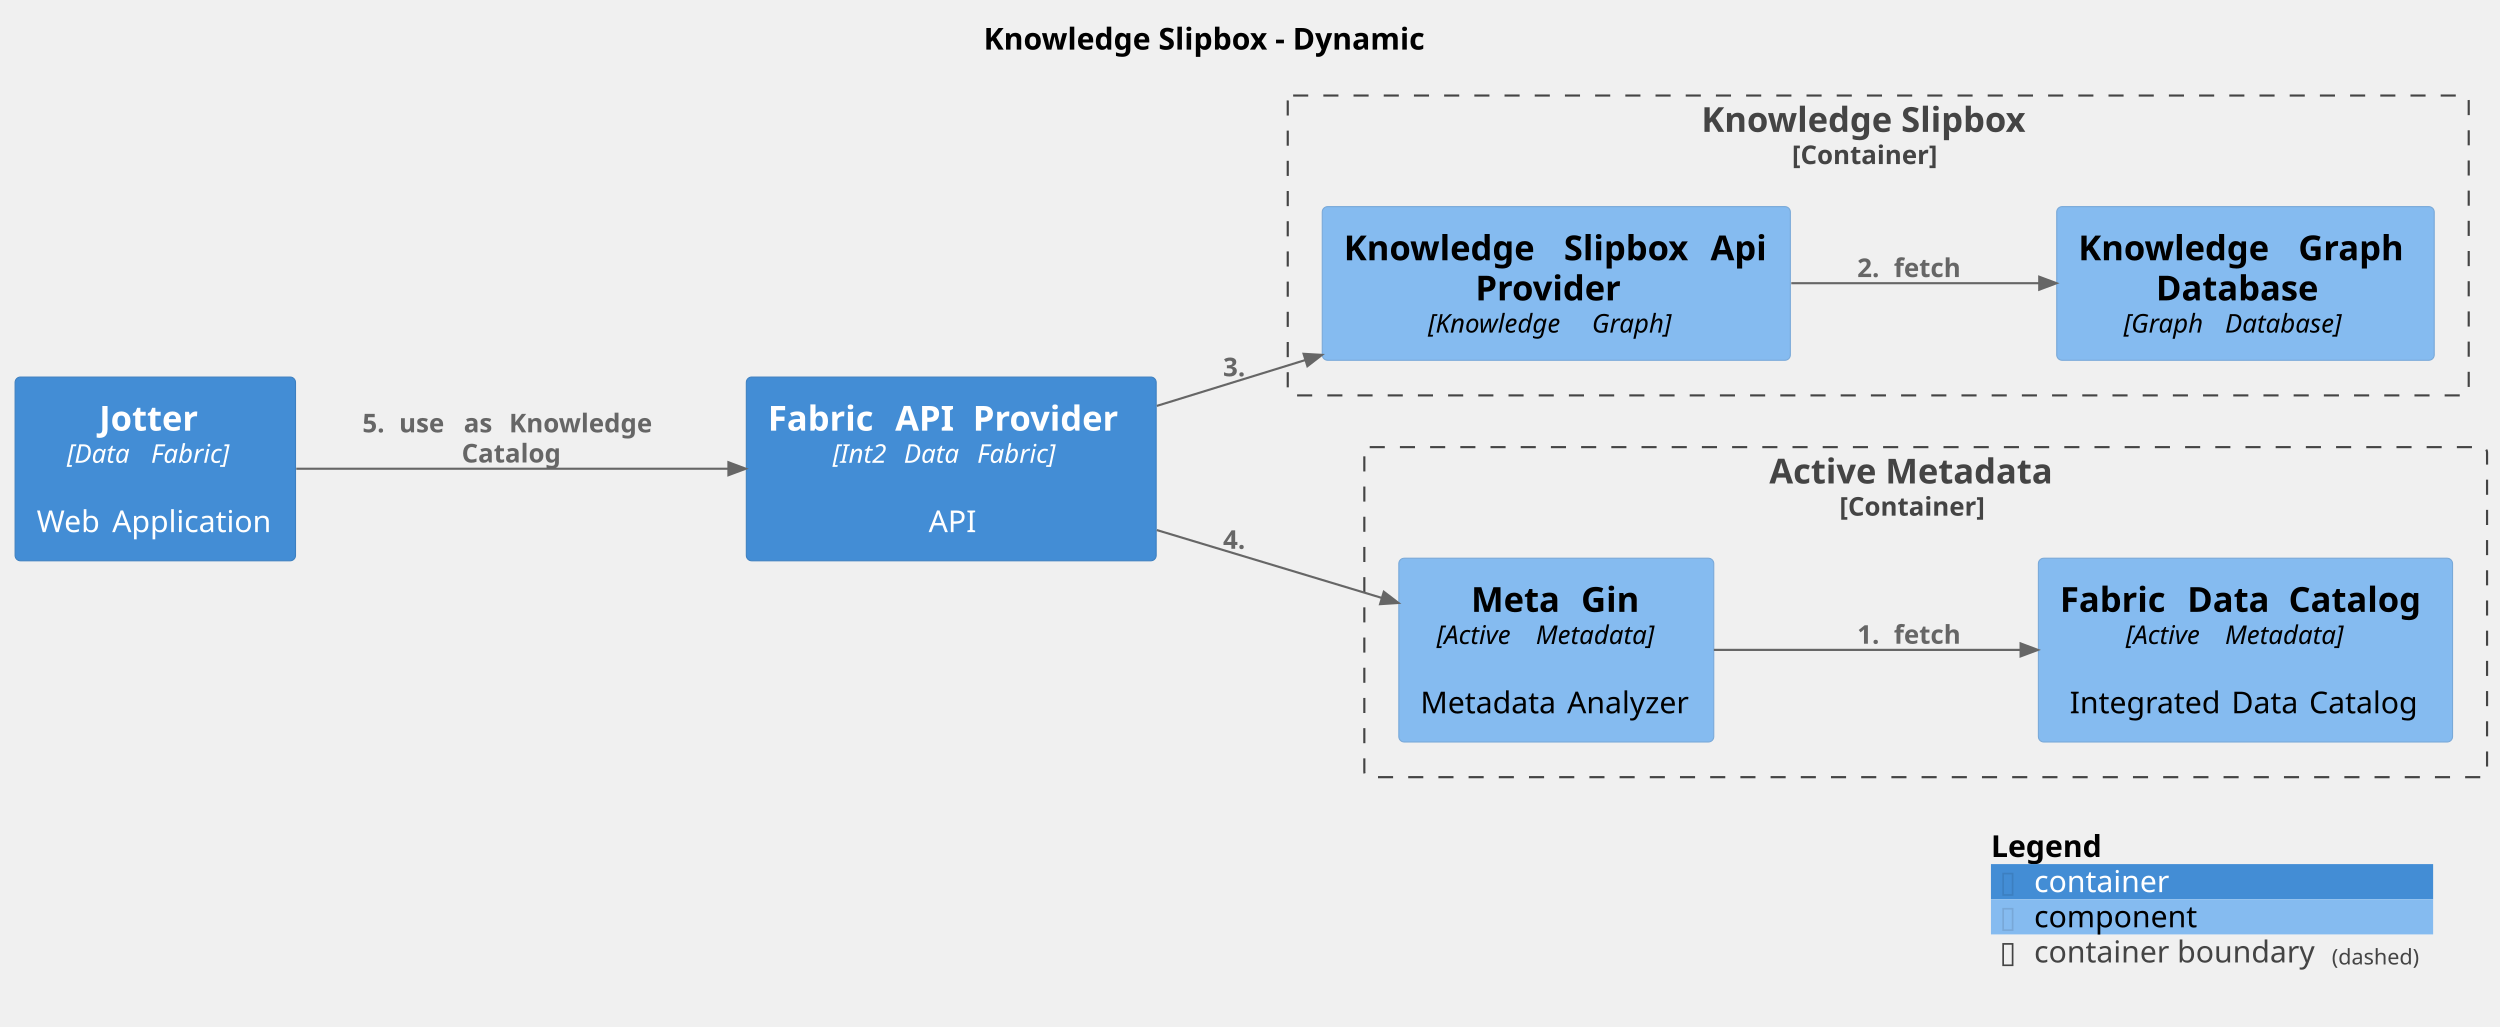
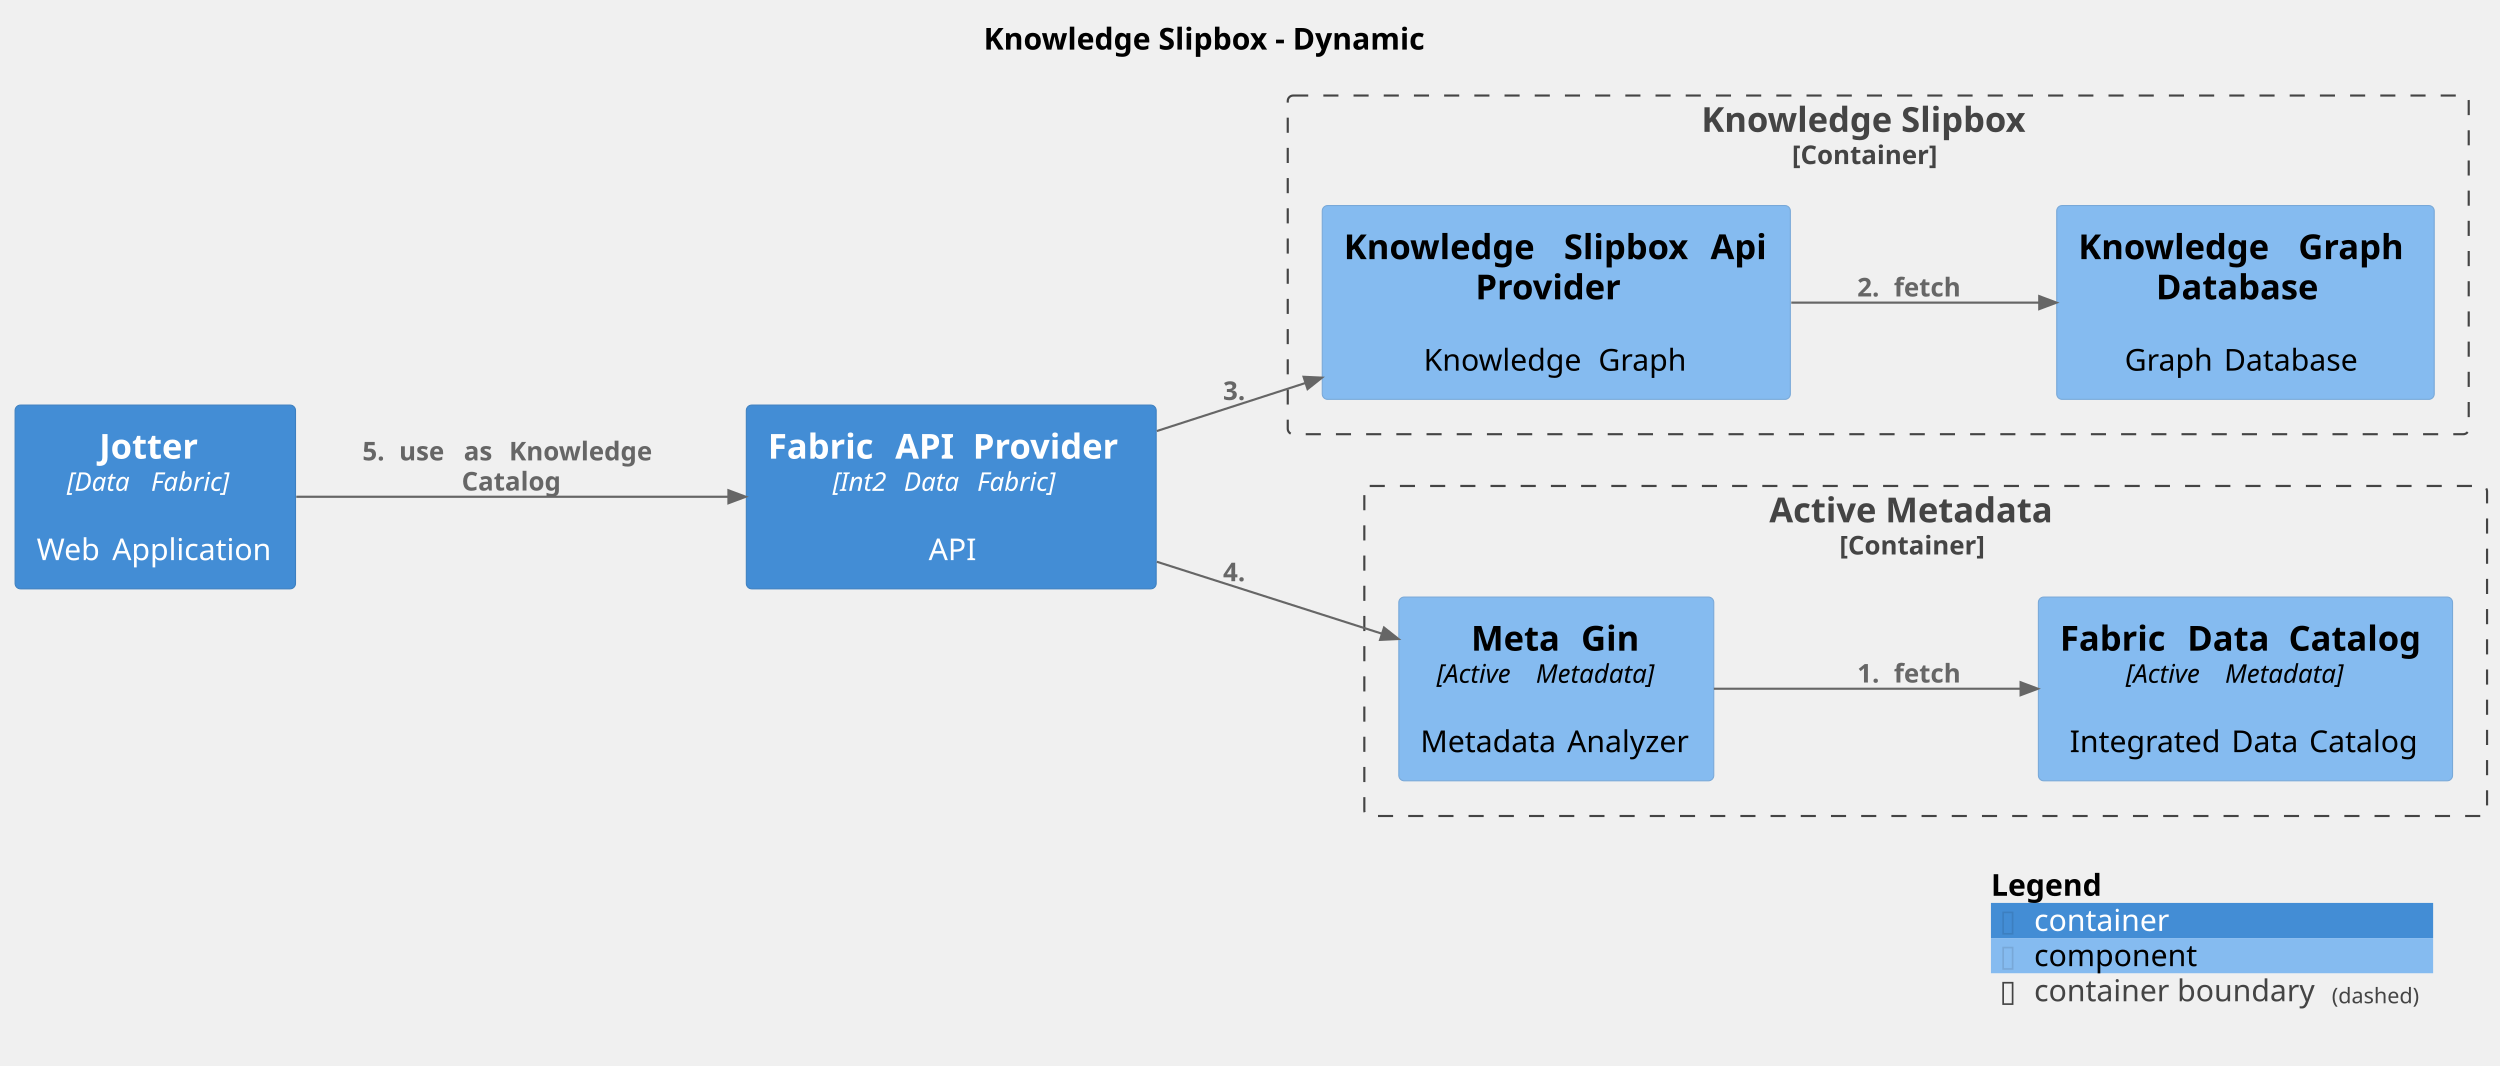
- <svg xmlns="http://www.w3.org/2000/svg" contentStyleType="text/css" preserveAspectRatio="meet" version="1.1" viewBox="0 0 1159 476" zoomAndPan="magnify">
+ <svg xmlns="http://www.w3.org/2000/svg" contentStyleType="text/css" preserveAspectRatio="meet" version="1.1" viewBox="0 0 1159 494" zoomAndPan="magnify">
  <defs />
  <g>
    <text fill="#000000" font-family="sans-serif" font-size="14" font-weight="bold" lengthAdjust="spacing" textLength="233" x="456" y="22.995">Knowledge Slipbox - Dynamic</text>
    <g id="cluster_DataFabric.KnowledgeSlipbox_boundary">
-       <rect fill="none" height="139" rx="2.5" ry="2.5" style="stroke:#444444;stroke-width:1.0;stroke-dasharray:7.0,7.0;" width="547.5" x="597" y="44.297" />
+       <rect fill="none" height="157" rx="2.5" ry="2.5" style="stroke:#444444;stroke-width:1.0;stroke-dasharray:7.0,7.0;" width="547.5" x="597" y="44.297" />
      <text fill="#444444" font-family="sans-serif" font-size="16" font-weight="bold" lengthAdjust="spacing" textLength="164" x="788.75" y="61.148">Knowledge Slipbox</text>
      <text fill="#444444" font-family="sans-serif" font-size="12" font-weight="bold" lengthAdjust="spacing" textLength="80" x="830.75" y="76.061">[Container]</text>
    </g>
    <g id="cluster_DataFabric.ActiveMetadata_boundary">
-       <rect fill="none" height="153" rx="2.5" ry="2.5" style="stroke:#444444;stroke-width:1.0;stroke-dasharray:7.0,7.0;" width="520.5" x="632.5" y="207.297" />
-       <text fill="#444444" font-family="sans-serif" font-size="16" font-weight="bold" lengthAdjust="spacing" textLength="145" x="820.25" y="224.148">Active Metadata</text>
-       <text fill="#444444" font-family="sans-serif" font-size="12" font-weight="bold" lengthAdjust="spacing" textLength="80" x="852.75" y="239.06">[Container]</text>
+       <rect fill="none" height="153" rx="2.5" ry="2.5" style="stroke:#444444;stroke-width:1.0;stroke-dasharray:7.0,7.0;" width="520.5" x="632.5" y="225.297" />
+       <text fill="#444444" font-family="sans-serif" font-size="16" font-weight="bold" lengthAdjust="spacing" textLength="145" x="820.25" y="242.148">Active Metadata</text>
+       <text fill="#444444" font-family="sans-serif" font-size="12" font-weight="bold" lengthAdjust="spacing" textLength="80" x="852.75" y="257.06">[Container]</text>
    </g>
    <g id="elem_DataFabric.KnowledgeSlipbox.KnowledgeGraphDatabase">
-       <rect fill="#85BBF0" height="71.219" rx="2.5" ry="2.5" style="stroke:#78A8D8;stroke-width:0.5;" width="175" x="953.5" y="95.797" />
-       <text fill="#000000" font-family="sans-serif" font-size="16" font-weight="bold" lengthAdjust="spacing" textLength="96" x="963.5" y="120.648">Knowledge</text>
-       <text fill="#000000" font-family="sans-serif" font-size="16" font-weight="bold" lengthAdjust="spacing" textLength="6" x="1059.5" y="120.648"> </text>
-       <text fill="#000000" font-family="sans-serif" font-size="16" font-weight="bold" lengthAdjust="spacing" textLength="53" x="1065.5" y="120.648">Graph</text>
-       <text fill="#000000" font-family="sans-serif" font-size="16" font-weight="bold" lengthAdjust="spacing" textLength="83" x="999.5" y="139.273">Database</text>
-       <text fill="#000000" font-family="sans-serif" font-size="12" font-style="italic" lengthAdjust="spacing" textLength="43" x="984.5" y="154.185">[Graph</text>
-       <text fill="#000000" font-family="sans-serif" font-size="12" font-style="italic" lengthAdjust="spacing" textLength="4" x="1027.5" y="154.185"> </text>
-       <text fill="#000000" font-family="sans-serif" font-size="12" font-style="italic" lengthAdjust="spacing" textLength="66" x="1031.5" y="154.185">Database]</text>
+       <rect fill="#85BBF0" height="89.844" rx="2.5" ry="2.5" style="stroke:#78A8D8;stroke-width:0.5;" width="175" x="953.5" y="95.297" />
+       <text fill="#000000" font-family="sans-serif" font-size="16" font-weight="bold" lengthAdjust="spacing" textLength="96" x="963.5" y="120.148">Knowledge</text>
+       <text fill="#000000" font-family="sans-serif" font-size="16" font-weight="bold" lengthAdjust="spacing" textLength="6" x="1059.5" y="120.148"> </text>
+       <text fill="#000000" font-family="sans-serif" font-size="16" font-weight="bold" lengthAdjust="spacing" textLength="53" x="1065.5" y="120.148">Graph</text>
+       <text fill="#000000" font-family="sans-serif" font-size="16" font-weight="bold" lengthAdjust="spacing" textLength="83" x="999.5" y="138.773">Database</text>
+       <text fill="#000000" font-family="sans-serif" font-size="14" lengthAdjust="spacing" textLength="4" x="1039" y="155.542"> </text>
+       <text fill="#000000" font-family="sans-serif" font-size="14" lengthAdjust="spacing" textLength="42" x="985" y="171.839">Graph</text>
+       <text fill="#000000" font-family="sans-serif" font-size="14" lengthAdjust="spacing" textLength="4" x="1027" y="171.839"> </text>
+       <text fill="#000000" font-family="sans-serif" font-size="14" lengthAdjust="spacing" textLength="66" x="1031" y="171.839">Database</text>
    </g>
    <g id="elem_DataFabric.KnowledgeSlipbox.KnowledgeSlipboxApiProvider">
-       <rect fill="#85BBF0" height="71.219" rx="2.5" ry="2.5" style="stroke:#78A8D8;stroke-width:0.5;" width="217" x="613" y="95.797" />
-       <text fill="#000000" font-family="sans-serif" font-size="16" font-weight="bold" lengthAdjust="spacing" textLength="96" x="623" y="120.648">Knowledge</text>
-       <text fill="#000000" font-family="sans-serif" font-size="16" font-weight="bold" lengthAdjust="spacing" textLength="6" x="719" y="120.648"> </text>
-       <text fill="#000000" font-family="sans-serif" font-size="16" font-weight="bold" lengthAdjust="spacing" textLength="62" x="725" y="120.648">Slipbox</text>
-       <text fill="#000000" font-family="sans-serif" font-size="16" font-weight="bold" lengthAdjust="spacing" textLength="6" x="787" y="120.648"> </text>
-       <text fill="#000000" font-family="sans-serif" font-size="16" font-weight="bold" lengthAdjust="spacing" textLength="27" x="793" y="120.648">Api</text>
-       <text fill="#000000" font-family="sans-serif" font-size="16" font-weight="bold" lengthAdjust="spacing" textLength="75" x="684" y="139.273">Provider</text>
-       <text fill="#000000" font-family="sans-serif" font-size="12" font-style="italic" lengthAdjust="spacing" textLength="72" x="662" y="154.185">[Knowledge</text>
-       <text fill="#000000" font-family="sans-serif" font-size="12" font-style="italic" lengthAdjust="spacing" textLength="4" x="734" y="154.185"> </text>
-       <text fill="#000000" font-family="sans-serif" font-size="12" font-style="italic" lengthAdjust="spacing" textLength="43" x="738" y="154.185">Graph]</text>
+       <rect fill="#85BBF0" height="89.844" rx="2.5" ry="2.5" style="stroke:#78A8D8;stroke-width:0.5;" width="217" x="613" y="95.297" />
+       <text fill="#000000" font-family="sans-serif" font-size="16" font-weight="bold" lengthAdjust="spacing" textLength="96" x="623" y="120.148">Knowledge</text>
+       <text fill="#000000" font-family="sans-serif" font-size="16" font-weight="bold" lengthAdjust="spacing" textLength="6" x="719" y="120.148"> </text>
+       <text fill="#000000" font-family="sans-serif" font-size="16" font-weight="bold" lengthAdjust="spacing" textLength="62" x="725" y="120.148">Slipbox</text>
+       <text fill="#000000" font-family="sans-serif" font-size="16" font-weight="bold" lengthAdjust="spacing" textLength="6" x="787" y="120.148"> </text>
+       <text fill="#000000" font-family="sans-serif" font-size="16" font-weight="bold" lengthAdjust="spacing" textLength="27" x="793" y="120.148">Api</text>
+       <text fill="#000000" font-family="sans-serif" font-size="16" font-weight="bold" lengthAdjust="spacing" textLength="75" x="684" y="138.773">Provider</text>
+       <text fill="#000000" font-family="sans-serif" font-size="14" lengthAdjust="spacing" textLength="4" x="719.5" y="155.542"> </text>
+       <text fill="#000000" font-family="sans-serif" font-size="14" lengthAdjust="spacing" textLength="77" x="660" y="171.839">Knowledge</text>
+       <text fill="#000000" font-family="sans-serif" font-size="14" lengthAdjust="spacing" textLength="4" x="737" y="171.839"> </text>
+       <text fill="#000000" font-family="sans-serif" font-size="14" lengthAdjust="spacing" textLength="42" x="741" y="171.839">Graph</text>
    </g>
    <g id="elem_DataFabric.ActiveMetadata.MetaGin">
-       <rect fill="#85BBF0" height="85.188" rx="2.5" ry="2.5" style="stroke:#78A8D8;stroke-width:0.5;" width="146" x="648.5" y="258.797" />
-       <text fill="#000000" font-family="sans-serif" font-size="16" font-weight="bold" lengthAdjust="spacing" textLength="45" x="682" y="283.648">Meta</text>
-       <text fill="#000000" font-family="sans-serif" font-size="16" font-weight="bold" lengthAdjust="spacing" textLength="6" x="727" y="283.648"> </text>
-       <text fill="#000000" font-family="sans-serif" font-size="16" font-weight="bold" lengthAdjust="spacing" textLength="28" x="733" y="283.648">Gin</text>
-       <text fill="#000000" font-family="sans-serif" font-size="12" font-style="italic" lengthAdjust="spacing" textLength="42" x="666" y="298.56">[Active</text>
-       <text fill="#000000" font-family="sans-serif" font-size="12" font-style="italic" lengthAdjust="spacing" textLength="4" x="708" y="298.56"> </text>
-       <text fill="#000000" font-family="sans-serif" font-size="12" font-style="italic" lengthAdjust="spacing" textLength="65" x="712" y="298.56">Metadata]</text>
-       <text fill="#000000" font-family="sans-serif" font-size="14" lengthAdjust="spacing" textLength="4" x="719.5" y="314.386"> </text>
-       <text fill="#000000" font-family="sans-serif" font-size="14" lengthAdjust="spacing" textLength="64" x="658.5" y="330.683">Metadata</text>
-       <text fill="#000000" font-family="sans-serif" font-size="14" lengthAdjust="spacing" textLength="4" x="722.5" y="330.683"> </text>
-       <text fill="#000000" font-family="sans-serif" font-size="14" lengthAdjust="spacing" textLength="58" x="726.5" y="330.683">Analyzer</text>
+       <rect fill="#85BBF0" height="85.188" rx="2.5" ry="2.5" style="stroke:#78A8D8;stroke-width:0.5;" width="146" x="648.5" y="276.797" />
+       <text fill="#000000" font-family="sans-serif" font-size="16" font-weight="bold" lengthAdjust="spacing" textLength="45" x="682" y="301.648">Meta</text>
+       <text fill="#000000" font-family="sans-serif" font-size="16" font-weight="bold" lengthAdjust="spacing" textLength="6" x="727" y="301.648"> </text>
+       <text fill="#000000" font-family="sans-serif" font-size="16" font-weight="bold" lengthAdjust="spacing" textLength="28" x="733" y="301.648">Gin</text>
+       <text fill="#000000" font-family="sans-serif" font-size="12" font-style="italic" lengthAdjust="spacing" textLength="42" x="666" y="316.56">[Active</text>
+       <text fill="#000000" font-family="sans-serif" font-size="12" font-style="italic" lengthAdjust="spacing" textLength="4" x="708" y="316.56"> </text>
+       <text fill="#000000" font-family="sans-serif" font-size="12" font-style="italic" lengthAdjust="spacing" textLength="65" x="712" y="316.56">Metadata]</text>
+       <text fill="#000000" font-family="sans-serif" font-size="14" lengthAdjust="spacing" textLength="4" x="719.5" y="332.386"> </text>
+       <text fill="#000000" font-family="sans-serif" font-size="14" lengthAdjust="spacing" textLength="64" x="658.5" y="348.683">Metadata</text>
+       <text fill="#000000" font-family="sans-serif" font-size="14" lengthAdjust="spacing" textLength="4" x="722.5" y="348.683"> </text>
+       <text fill="#000000" font-family="sans-serif" font-size="14" lengthAdjust="spacing" textLength="58" x="726.5" y="348.683">Analyzer</text>
    </g>
    <g id="elem_DataFabric.ActiveMetadata.FabricDataCatalog">
-       <rect fill="#85BBF0" height="85.188" rx="2.5" ry="2.5" style="stroke:#78A8D8;stroke-width:0.5;" width="192" x="945" y="258.797" />
-       <text fill="#000000" font-family="sans-serif" font-size="16" font-weight="bold" lengthAdjust="spacing" textLength="53" x="955" y="283.648">Fabric</text>
-       <text fill="#000000" font-family="sans-serif" font-size="16" font-weight="bold" lengthAdjust="spacing" textLength="6" x="1008" y="283.648"> </text>
-       <text fill="#000000" font-family="sans-serif" font-size="16" font-weight="bold" lengthAdjust="spacing" textLength="41" x="1014" y="283.648">Data</text>
-       <text fill="#000000" font-family="sans-serif" font-size="16" font-weight="bold" lengthAdjust="spacing" textLength="6" x="1055" y="283.648"> </text>
-       <text fill="#000000" font-family="sans-serif" font-size="16" font-weight="bold" lengthAdjust="spacing" textLength="66" x="1061" y="283.648">Catalog</text>
-       <text fill="#000000" font-family="sans-serif" font-size="12" font-style="italic" lengthAdjust="spacing" textLength="42" x="985.5" y="298.56">[Active</text>
-       <text fill="#000000" font-family="sans-serif" font-size="12" font-style="italic" lengthAdjust="spacing" textLength="4" x="1027.5" y="298.56"> </text>
-       <text fill="#000000" font-family="sans-serif" font-size="12" font-style="italic" lengthAdjust="spacing" textLength="65" x="1031.5" y="298.56">Metadata]</text>
-       <text fill="#000000" font-family="sans-serif" font-size="14" lengthAdjust="spacing" textLength="4" x="1039" y="314.386"> </text>
-       <text fill="#000000" font-family="sans-serif" font-size="14" lengthAdjust="spacing" textLength="71" x="959.5" y="330.683">Integrated</text>
-       <text fill="#000000" font-family="sans-serif" font-size="14" lengthAdjust="spacing" textLength="4" x="1030.5" y="330.683"> </text>
-       <text fill="#000000" font-family="sans-serif" font-size="14" lengthAdjust="spacing" textLength="32" x="1034.5" y="330.683">Data</text>
-       <text fill="#000000" font-family="sans-serif" font-size="14" lengthAdjust="spacing" textLength="4" x="1066.5" y="330.683"> </text>
-       <text fill="#000000" font-family="sans-serif" font-size="14" lengthAdjust="spacing" textLength="52" x="1070.5" y="330.683">Catalog</text>
+       <rect fill="#85BBF0" height="85.188" rx="2.5" ry="2.5" style="stroke:#78A8D8;stroke-width:0.5;" width="192" x="945" y="276.797" />
+       <text fill="#000000" font-family="sans-serif" font-size="16" font-weight="bold" lengthAdjust="spacing" textLength="53" x="955" y="301.648">Fabric</text>
+       <text fill="#000000" font-family="sans-serif" font-size="16" font-weight="bold" lengthAdjust="spacing" textLength="6" x="1008" y="301.648"> </text>
+       <text fill="#000000" font-family="sans-serif" font-size="16" font-weight="bold" lengthAdjust="spacing" textLength="41" x="1014" y="301.648">Data</text>
+       <text fill="#000000" font-family="sans-serif" font-size="16" font-weight="bold" lengthAdjust="spacing" textLength="6" x="1055" y="301.648"> </text>
+       <text fill="#000000" font-family="sans-serif" font-size="16" font-weight="bold" lengthAdjust="spacing" textLength="66" x="1061" y="301.648">Catalog</text>
+       <text fill="#000000" font-family="sans-serif" font-size="12" font-style="italic" lengthAdjust="spacing" textLength="42" x="985.5" y="316.56">[Active</text>
+       <text fill="#000000" font-family="sans-serif" font-size="12" font-style="italic" lengthAdjust="spacing" textLength="4" x="1027.5" y="316.56"> </text>
+       <text fill="#000000" font-family="sans-serif" font-size="12" font-style="italic" lengthAdjust="spacing" textLength="65" x="1031.5" y="316.56">Metadata]</text>
+       <text fill="#000000" font-family="sans-serif" font-size="14" lengthAdjust="spacing" textLength="4" x="1039" y="332.386"> </text>
+       <text fill="#000000" font-family="sans-serif" font-size="14" lengthAdjust="spacing" textLength="71" x="959.5" y="348.683">Integrated</text>
+       <text fill="#000000" font-family="sans-serif" font-size="14" lengthAdjust="spacing" textLength="4" x="1030.5" y="348.683"> </text>
+       <text fill="#000000" font-family="sans-serif" font-size="14" lengthAdjust="spacing" textLength="32" x="1034.5" y="348.683">Data</text>
+       <text fill="#000000" font-family="sans-serif" font-size="14" lengthAdjust="spacing" textLength="4" x="1066.5" y="348.683"> </text>
+       <text fill="#000000" font-family="sans-serif" font-size="14" lengthAdjust="spacing" textLength="52" x="1070.5" y="348.683">Catalog</text>
    </g>
    <g id="elem_DataFabric.Jotter">
-       <rect fill="#438DD5" height="85.188" rx="2.5" ry="2.5" style="stroke:#3C7FC0;stroke-width:0.5;" width="130" x="7" y="174.797" />
-       <text fill="#FFFFFF" font-family="sans-serif" font-size="16" font-weight="bold" lengthAdjust="spacing" textLength="52" x="46" y="199.648">Jotter</text>
-       <text fill="#FFFFFF" font-family="sans-serif" font-size="12" font-style="italic" lengthAdjust="spacing" textLength="35" x="31" y="214.56">[Data</text>
-       <text fill="#FFFFFF" font-family="sans-serif" font-size="12" font-style="italic" lengthAdjust="spacing" textLength="4" x="66" y="214.56"> </text>
-       <text fill="#FFFFFF" font-family="sans-serif" font-size="12" font-style="italic" lengthAdjust="spacing" textLength="43" x="70" y="214.56">Fabric]</text>
-       <text fill="#FFFFFF" font-family="sans-serif" font-size="14" lengthAdjust="spacing" textLength="4" x="70" y="230.386"> </text>
-       <text fill="#FFFFFF" font-family="sans-serif" font-size="14" lengthAdjust="spacing" textLength="31" x="17" y="246.683">Web</text>
-       <text fill="#FFFFFF" font-family="sans-serif" font-size="14" lengthAdjust="spacing" textLength="4" x="48" y="246.683"> </text>
-       <text fill="#FFFFFF" font-family="sans-serif" font-size="14" lengthAdjust="spacing" textLength="75" x="52" y="246.683">Application</text>
+       <rect fill="#438DD5" height="85.188" rx="2.5" ry="2.5" style="stroke:#3C7FC0;stroke-width:0.5;" width="130" x="7" y="187.797" />
+       <text fill="#FFFFFF" font-family="sans-serif" font-size="16" font-weight="bold" lengthAdjust="spacing" textLength="52" x="46" y="212.648">Jotter</text>
+       <text fill="#FFFFFF" font-family="sans-serif" font-size="12" font-style="italic" lengthAdjust="spacing" textLength="35" x="31" y="227.56">[Data</text>
+       <text fill="#FFFFFF" font-family="sans-serif" font-size="12" font-style="italic" lengthAdjust="spacing" textLength="4" x="66" y="227.56"> </text>
+       <text fill="#FFFFFF" font-family="sans-serif" font-size="12" font-style="italic" lengthAdjust="spacing" textLength="43" x="70" y="227.56">Fabric]</text>
+       <text fill="#FFFFFF" font-family="sans-serif" font-size="14" lengthAdjust="spacing" textLength="4" x="70" y="243.386"> </text>
+       <text fill="#FFFFFF" font-family="sans-serif" font-size="14" lengthAdjust="spacing" textLength="31" x="17" y="259.683">Web</text>
+       <text fill="#FFFFFF" font-family="sans-serif" font-size="14" lengthAdjust="spacing" textLength="4" x="48" y="259.683"> </text>
+       <text fill="#FFFFFF" font-family="sans-serif" font-size="14" lengthAdjust="spacing" textLength="75" x="52" y="259.683">Application</text>
    </g>
    <g id="elem_DataFabric.FabricAPIProvider">
-       <rect fill="#438DD5" height="85.188" rx="2.5" ry="2.5" style="stroke:#3C7FC0;stroke-width:0.5;" width="190" x="346" y="174.797" />
-       <text fill="#FFFFFF" font-family="sans-serif" font-size="16" font-weight="bold" lengthAdjust="spacing" textLength="53" x="356" y="199.648">Fabric</text>
-       <text fill="#FFFFFF" font-family="sans-serif" font-size="16" font-weight="bold" lengthAdjust="spacing" textLength="6" x="409" y="199.648"> </text>
-       <text fill="#FFFFFF" font-family="sans-serif" font-size="16" font-weight="bold" lengthAdjust="spacing" textLength="30" x="415" y="199.648">API</text>
-       <text fill="#FFFFFF" font-family="sans-serif" font-size="16" font-weight="bold" lengthAdjust="spacing" textLength="6" x="445" y="199.648"> </text>
-       <text fill="#FFFFFF" font-family="sans-serif" font-size="16" font-weight="bold" lengthAdjust="spacing" textLength="75" x="451" y="199.648">Provider</text>
-       <text fill="#FFFFFF" font-family="sans-serif" font-size="12" font-style="italic" lengthAdjust="spacing" textLength="29" x="386" y="214.56">[Int2</text>
-       <text fill="#FFFFFF" font-family="sans-serif" font-size="12" font-style="italic" lengthAdjust="spacing" textLength="4" x="415" y="214.56"> </text>
-       <text fill="#FFFFFF" font-family="sans-serif" font-size="12" font-style="italic" lengthAdjust="spacing" textLength="30" x="419" y="214.56">Data</text>
-       <text fill="#FFFFFF" font-family="sans-serif" font-size="12" font-style="italic" lengthAdjust="spacing" textLength="4" x="449" y="214.56"> </text>
-       <text fill="#FFFFFF" font-family="sans-serif" font-size="12" font-style="italic" lengthAdjust="spacing" textLength="43" x="453" y="214.56">Fabric]</text>
-       <text fill="#FFFFFF" font-family="sans-serif" font-size="14" lengthAdjust="spacing" textLength="4" x="439" y="230.386"> </text>
-       <text fill="#FFFFFF" font-family="sans-serif" font-size="14" lengthAdjust="spacing" textLength="21" x="430.5" y="246.683">API</text>
+       <rect fill="#438DD5" height="85.188" rx="2.5" ry="2.5" style="stroke:#3C7FC0;stroke-width:0.5;" width="190" x="346" y="187.797" />
+       <text fill="#FFFFFF" font-family="sans-serif" font-size="16" font-weight="bold" lengthAdjust="spacing" textLength="53" x="356" y="212.648">Fabric</text>
+       <text fill="#FFFFFF" font-family="sans-serif" font-size="16" font-weight="bold" lengthAdjust="spacing" textLength="6" x="409" y="212.648"> </text>
+       <text fill="#FFFFFF" font-family="sans-serif" font-size="16" font-weight="bold" lengthAdjust="spacing" textLength="30" x="415" y="212.648">API</text>
+       <text fill="#FFFFFF" font-family="sans-serif" font-size="16" font-weight="bold" lengthAdjust="spacing" textLength="6" x="445" y="212.648"> </text>
+       <text fill="#FFFFFF" font-family="sans-serif" font-size="16" font-weight="bold" lengthAdjust="spacing" textLength="75" x="451" y="212.648">Provider</text>
+       <text fill="#FFFFFF" font-family="sans-serif" font-size="12" font-style="italic" lengthAdjust="spacing" textLength="29" x="386" y="227.56">[Int2</text>
+       <text fill="#FFFFFF" font-family="sans-serif" font-size="12" font-style="italic" lengthAdjust="spacing" textLength="4" x="415" y="227.56"> </text>
+       <text fill="#FFFFFF" font-family="sans-serif" font-size="12" font-style="italic" lengthAdjust="spacing" textLength="30" x="419" y="227.56">Data</text>
+       <text fill="#FFFFFF" font-family="sans-serif" font-size="12" font-style="italic" lengthAdjust="spacing" textLength="4" x="449" y="227.56"> </text>
+       <text fill="#FFFFFF" font-family="sans-serif" font-size="12" font-style="italic" lengthAdjust="spacing" textLength="43" x="453" y="227.56">Fabric]</text>
+       <text fill="#FFFFFF" font-family="sans-serif" font-size="14" lengthAdjust="spacing" textLength="4" x="439" y="243.386"> </text>
+       <text fill="#FFFFFF" font-family="sans-serif" font-size="14" lengthAdjust="spacing" textLength="21" x="430.5" y="259.683">API</text>
    </g>
    <g id="link_DataFabric.ActiveMetadata.MetaGin_DataFabric.ActiveMetadata.FabricDataCatalog">
-       <path d="M794.55,301.297 C836.49,301.297 890.08,301.297 936.47,301.297 " fill="none" id="DataFabric.ActiveMetadata.MetaGin-to-DataFabric.ActiveMetadata.FabricDataCatalog" style="stroke:#666666;stroke-width:1.0;" />
-       <polygon fill="#666666" points="944.75,301.297,936.75,298.297,936.75,304.297,944.75,301.297" style="stroke:#666666;stroke-width:1.0;" />
-       <text fill="#666666" font-family="sans-serif" font-size="12" font-weight="bold" lengthAdjust="spacing" textLength="13" x="861" y="298.435">1.</text>
-       <text fill="#666666" font-family="sans-serif" font-size="12" font-weight="bold" lengthAdjust="spacing" textLength="4" x="874" y="298.435"> </text>
-       <text fill="#666666" font-family="sans-serif" font-size="12" font-weight="bold" lengthAdjust="spacing" textLength="36" x="878" y="298.435">fetch</text>
+       <path d="M794.55,319.297 C836.49,319.297 890.08,319.297 936.47,319.297 " fill="none" id="DataFabric.ActiveMetadata.MetaGin-to-DataFabric.ActiveMetadata.FabricDataCatalog" style="stroke:#666666;stroke-width:1.0;" />
+       <polygon fill="#666666" points="944.75,319.297,936.75,316.297,936.75,322.297,944.75,319.297" style="stroke:#666666;stroke-width:1.0;" />
+       <text fill="#666666" font-family="sans-serif" font-size="12" font-weight="bold" lengthAdjust="spacing" textLength="13" x="861" y="316.435">1.</text>
+       <text fill="#666666" font-family="sans-serif" font-size="12" font-weight="bold" lengthAdjust="spacing" textLength="4" x="874" y="316.435"> </text>
+       <text fill="#666666" font-family="sans-serif" font-size="12" font-weight="bold" lengthAdjust="spacing" textLength="36" x="878" y="316.435">fetch</text>
    </g>
    <g id="link_DataFabric.KnowledgeSlipbox.KnowledgeSlipboxApiProvider_DataFabric.KnowledgeSlipbox.KnowledgeGraphDatabase">
-       <path d="M830.43,131.297 C867.7,131.297 909.15,131.297 945.28,131.297 " fill="none" id="DataFabric.KnowledgeSlipbox.KnowledgeSlipboxApiProvider-to-DataFabric.KnowledgeSlipbox.KnowledgeGraphDatabase" style="stroke:#666666;stroke-width:1.0;" />
-       <polygon fill="#666666" points="953.39,131.297,945.39,128.297,945.39,134.297,953.39,131.297" style="stroke:#666666;stroke-width:1.0;" />
-       <text fill="#666666" font-family="sans-serif" font-size="12" font-weight="bold" lengthAdjust="spacing" textLength="13" x="861" y="128.435">2.</text>
-       <text fill="#666666" font-family="sans-serif" font-size="12" font-weight="bold" lengthAdjust="spacing" textLength="4" x="874" y="128.435"> </text>
-       <text fill="#666666" font-family="sans-serif" font-size="12" font-weight="bold" lengthAdjust="spacing" textLength="36" x="878" y="128.435">fetch</text>
+       <path d="M830.43,140.297 C867.7,140.297 909.15,140.297 945.28,140.297 " fill="none" id="DataFabric.KnowledgeSlipbox.KnowledgeSlipboxApiProvider-to-DataFabric.KnowledgeSlipbox.KnowledgeGraphDatabase" style="stroke:#666666;stroke-width:1.0;" />
+       <polygon fill="#666666" points="953.39,140.297,945.39,137.297,945.39,143.297,953.39,140.297" style="stroke:#666666;stroke-width:1.0;" />
+       <text fill="#666666" font-family="sans-serif" font-size="12" font-weight="bold" lengthAdjust="spacing" textLength="13" x="861" y="137.435">2.</text>
+       <text fill="#666666" font-family="sans-serif" font-size="12" font-weight="bold" lengthAdjust="spacing" textLength="4" x="874" y="137.435"> </text>
+       <text fill="#666666" font-family="sans-serif" font-size="12" font-weight="bold" lengthAdjust="spacing" textLength="36" x="878" y="137.435">fetch</text>
    </g>
    <g id="link_DataFabric.FabricAPIProvider_DataFabric.KnowledgeSlipbox.KnowledgeSlipboxApiProvider">
-       <path d="M536.29,188.177 C558.4,181.347 582.22,173.997 605.14,166.917 " fill="none" id="DataFabric.FabricAPIProvider-to-DataFabric.KnowledgeSlipbox.KnowledgeSlipboxApiProvider" style="stroke:#666666;stroke-width:1.0;" />
-       <polygon fill="#666666" points="612.87,164.527,604.34,164.032,606.118,169.763,612.87,164.527" style="stroke:#666666;stroke-width:1.0;" />
-       <text fill="#666666" font-family="sans-serif" font-size="12" font-weight="bold" lengthAdjust="spacing" textLength="13" x="567" y="174.435">3.</text>
+       <path d="M536.29,199.827 C558.4,192.677 582.22,184.987 605.14,177.577 " fill="none" id="DataFabric.FabricAPIProvider-to-DataFabric.KnowledgeSlipbox.KnowledgeSlipboxApiProvider" style="stroke:#666666;stroke-width:1.0;" />
+       <polygon fill="#666666" points="612.87,175.077,604.335,174.683,606.181,180.392,612.87,175.077" style="stroke:#666666;stroke-width:1.0;" />
+       <text fill="#666666" font-family="sans-serif" font-size="12" font-weight="bold" lengthAdjust="spacing" textLength="13" x="567" y="185.435">3.</text>
    </g>
    <g id="link_DataFabric.FabricAPIProvider_DataFabric.ActiveMetadata.MetaGin">
-       <path d="M536.29,245.737 C570.18,255.957 608.05,267.377 640.61,277.197 " fill="none" id="DataFabric.FabricAPIProvider-to-DataFabric.ActiveMetadata.MetaGin" style="stroke:#666666;stroke-width:1.0;" />
-       <polygon fill="#666666" points="648.33,279.527,641.54,274.341,639.804,280.084,648.33,279.527" style="stroke:#666666;stroke-width:1.0;" />
-       <text fill="#666666" font-family="sans-serif" font-size="12" font-weight="bold" lengthAdjust="spacing" textLength="13" x="567" y="254.435">4.</text>
+       <path d="M536.29,260.427 C570.18,271.257 608.05,283.367 640.61,293.767 " fill="none" id="DataFabric.FabricAPIProvider-to-DataFabric.ActiveMetadata.MetaGin" style="stroke:#666666;stroke-width:1.0;" />
+       <polygon fill="#666666" points="648.33,296.237,641.626,290.94,639.796,296.654,648.33,296.237" style="stroke:#666666;stroke-width:1.0;" />
+       <text fill="#666666" font-family="sans-serif" font-size="12" font-weight="bold" lengthAdjust="spacing" textLength="13" x="567" y="269.435">4.</text>
    </g>
    <g id="link_DataFabric.Jotter_DataFabric.FabricAPIProvider">
-       <path d="M137.35,217.297 C192.64,217.297 273.38,217.297 337.56,217.297 " fill="none" id="DataFabric.Jotter-to-DataFabric.FabricAPIProvider" style="stroke:#666666;stroke-width:1.0;" />
-       <polygon fill="#666666" points="345.7,217.297,337.7,214.297,337.7,220.297,345.7,217.297" style="stroke:#666666;stroke-width:1.0;" />
-       <text fill="#666666" font-family="sans-serif" font-size="12" font-weight="bold" lengthAdjust="spacing" textLength="13" x="168" y="200.435">5.</text>
-       <text fill="#666666" font-family="sans-serif" font-size="12" font-weight="bold" lengthAdjust="spacing" textLength="4" x="181" y="200.435"> </text>
-       <text fill="#666666" font-family="sans-serif" font-size="12" font-weight="bold" lengthAdjust="spacing" textLength="26" x="185" y="200.435">use</text>
-       <text fill="#666666" font-family="sans-serif" font-size="12" font-weight="bold" lengthAdjust="spacing" textLength="4" x="211" y="200.435"> </text>
-       <text fill="#666666" font-family="sans-serif" font-size="12" font-weight="bold" lengthAdjust="spacing" textLength="17" x="215" y="200.435">as</text>
-       <text fill="#666666" font-family="sans-serif" font-size="12" font-weight="bold" lengthAdjust="spacing" textLength="4" x="232" y="200.435"> </text>
-       <text fill="#666666" font-family="sans-serif" font-size="12" font-weight="bold" lengthAdjust="spacing" textLength="79" x="236" y="200.435">Knowledge</text>
-       <text fill="#666666" font-family="sans-serif" font-size="12" font-weight="bold" lengthAdjust="spacing" textLength="55" x="214" y="214.404">Catalog</text>
+       <path d="M137.35,230.297 C192.64,230.297 273.38,230.297 337.56,230.297 " fill="none" id="DataFabric.Jotter-to-DataFabric.FabricAPIProvider" style="stroke:#666666;stroke-width:1.0;" />
+       <polygon fill="#666666" points="345.7,230.297,337.7,227.297,337.7,233.297,345.7,230.297" style="stroke:#666666;stroke-width:1.0;" />
+       <text fill="#666666" font-family="sans-serif" font-size="12" font-weight="bold" lengthAdjust="spacing" textLength="13" x="168" y="213.435">5.</text>
+       <text fill="#666666" font-family="sans-serif" font-size="12" font-weight="bold" lengthAdjust="spacing" textLength="4" x="181" y="213.435"> </text>
+       <text fill="#666666" font-family="sans-serif" font-size="12" font-weight="bold" lengthAdjust="spacing" textLength="26" x="185" y="213.435">use</text>
+       <text fill="#666666" font-family="sans-serif" font-size="12" font-weight="bold" lengthAdjust="spacing" textLength="4" x="211" y="213.435"> </text>
+       <text fill="#666666" font-family="sans-serif" font-size="12" font-weight="bold" lengthAdjust="spacing" textLength="17" x="215" y="213.435">as</text>
+       <text fill="#666666" font-family="sans-serif" font-size="12" font-weight="bold" lengthAdjust="spacing" textLength="4" x="232" y="213.435"> </text>
+       <text fill="#666666" font-family="sans-serif" font-size="12" font-weight="bold" lengthAdjust="spacing" textLength="79" x="236" y="213.435">Knowledge</text>
+       <text fill="#666666" font-family="sans-serif" font-size="12" font-weight="bold" lengthAdjust="spacing" textLength="55" x="214" y="227.404">Catalog</text>
    </g>
-     <rect fill="none" height="16.297" style="stroke:none;stroke-width:1.0;" width="205" x="923" y="384.297" />
-     <text fill="#000000" font-family="sans-serif" font-size="14" font-weight="bold" lengthAdjust="spacing" textLength="59" x="923" y="397.292">Legend</text>
-     <text fill="#FFFFFF" font-family="sans-serif" font-size="14" lengthAdjust="spacing" textLength="4" x="982" y="397.292"> </text>
-     <rect fill="#438DD5" height="16.297" style="stroke:none;stroke-width:1.0;" width="205" x="923" y="400.594" />
-     <text fill="#3C7FC0" font-family="sans-serif" font-size="14" lengthAdjust="spacing" textLength="8" x="927" y="413.589">▯</text>
-     <text fill="#FFFFFF" font-family="sans-serif" font-size="14" lengthAdjust="spacing" textLength="4" x="935" y="413.589"> </text>
-     <text fill="#FFFFFF" font-family="sans-serif" font-size="14" lengthAdjust="spacing" textLength="65" x="943" y="413.589">container</text>
-     <text fill="#FFFFFF" font-family="sans-serif" font-size="14" lengthAdjust="spacing" textLength="4" x="1012" y="413.589"> </text>
-     <rect fill="#85BBF0" height="16.297" style="stroke:none;stroke-width:1.0;" width="205" x="923" y="416.891" />
-     <text fill="#78A8D8" font-family="sans-serif" font-size="14" lengthAdjust="spacing" textLength="8" x="927" y="429.886">▯</text>
-     <text fill="#FFFFFF" font-family="sans-serif" font-size="14" lengthAdjust="spacing" textLength="4" x="935" y="429.886"> </text>
-     <text fill="#000000" font-family="sans-serif" font-size="14" lengthAdjust="spacing" textLength="80" x="943" y="429.886">component</text>
-     <text fill="#FFFFFF" font-family="sans-serif" font-size="14" lengthAdjust="spacing" textLength="4" x="1027" y="429.886"> </text>
-     <rect fill="none" height="16.297" style="stroke:none;stroke-width:1.0;" width="205" x="923" y="433.188" />
-     <text fill="#444444" font-family="sans-serif" font-size="14" lengthAdjust="spacing" textLength="8" x="927" y="446.183">▯</text>
-     <text fill="#FFFFFF" font-family="sans-serif" font-size="14" lengthAdjust="spacing" textLength="4" x="935" y="446.183"> </text>
-     <text fill="#444444" font-family="sans-serif" font-size="14" lengthAdjust="spacing" textLength="134" x="943" y="446.183">container boundary</text>
-     <text fill="#444444" font-family="sans-serif" font-size="10" lengthAdjust="spacing" textLength="43" x="1081" y="447.126">(dashed)</text>
-     <text fill="#FFFFFF" font-family="sans-serif" font-size="14" lengthAdjust="spacing" textLength="4" x="1124" y="446.183"> </text>
-     <line style="stroke:none;stroke-width:1.0;" x1="923" x2="1128" y1="384.297" y2="384.297" />
-     <line style="stroke:none;stroke-width:1.0;" x1="923" x2="1128" y1="400.594" y2="400.594" />
-     <line style="stroke:none;stroke-width:1.0;" x1="923" x2="1128" y1="416.891" y2="416.891" />
-     <line style="stroke:none;stroke-width:1.0;" x1="923" x2="1128" y1="433.188" y2="433.188" />
-     <line style="stroke:none;stroke-width:1.0;" x1="923" x2="1128" y1="449.484" y2="449.484" />
-     <line style="stroke:none;stroke-width:1.0;" x1="923" x2="923" y1="384.297" y2="449.484" />
-     <line style="stroke:none;stroke-width:1.0;" x1="1128" x2="1128" y1="384.297" y2="449.484" />
+     <rect fill="none" height="16.297" style="stroke:none;stroke-width:1.0;" width="205" x="923" y="402.297" />
+     <text fill="#000000" font-family="sans-serif" font-size="14" font-weight="bold" lengthAdjust="spacing" textLength="59" x="923" y="415.292">Legend</text>
+     <text fill="#FFFFFF" font-family="sans-serif" font-size="14" lengthAdjust="spacing" textLength="4" x="982" y="415.292"> </text>
+     <rect fill="#438DD5" height="16.297" style="stroke:none;stroke-width:1.0;" width="205" x="923" y="418.594" />
+     <text fill="#3C7FC0" font-family="sans-serif" font-size="14" lengthAdjust="spacing" textLength="8" x="927" y="431.589">▯</text>
+     <text fill="#FFFFFF" font-family="sans-serif" font-size="14" lengthAdjust="spacing" textLength="4" x="935" y="431.589"> </text>
+     <text fill="#FFFFFF" font-family="sans-serif" font-size="14" lengthAdjust="spacing" textLength="65" x="943" y="431.589">container</text>
+     <text fill="#FFFFFF" font-family="sans-serif" font-size="14" lengthAdjust="spacing" textLength="4" x="1012" y="431.589"> </text>
+     <rect fill="#85BBF0" height="16.297" style="stroke:none;stroke-width:1.0;" width="205" x="923" y="434.891" />
+     <text fill="#78A8D8" font-family="sans-serif" font-size="14" lengthAdjust="spacing" textLength="8" x="927" y="447.886">▯</text>
+     <text fill="#FFFFFF" font-family="sans-serif" font-size="14" lengthAdjust="spacing" textLength="4" x="935" y="447.886"> </text>
+     <text fill="#000000" font-family="sans-serif" font-size="14" lengthAdjust="spacing" textLength="80" x="943" y="447.886">component</text>
+     <text fill="#FFFFFF" font-family="sans-serif" font-size="14" lengthAdjust="spacing" textLength="4" x="1027" y="447.886"> </text>
+     <rect fill="none" height="16.297" style="stroke:none;stroke-width:1.0;" width="205" x="923" y="451.188" />
+     <text fill="#444444" font-family="sans-serif" font-size="14" lengthAdjust="spacing" textLength="8" x="927" y="464.183">▯</text>
+     <text fill="#FFFFFF" font-family="sans-serif" font-size="14" lengthAdjust="spacing" textLength="4" x="935" y="464.183"> </text>
+     <text fill="#444444" font-family="sans-serif" font-size="14" lengthAdjust="spacing" textLength="134" x="943" y="464.183">container boundary</text>
+     <text fill="#444444" font-family="sans-serif" font-size="10" lengthAdjust="spacing" textLength="43" x="1081" y="465.126">(dashed)</text>
+     <text fill="#FFFFFF" font-family="sans-serif" font-size="14" lengthAdjust="spacing" textLength="4" x="1124" y="464.183"> </text>
+     <line style="stroke:none;stroke-width:1.0;" x1="923" x2="1128" y1="402.297" y2="402.297" />
+     <line style="stroke:none;stroke-width:1.0;" x1="923" x2="1128" y1="418.594" y2="418.594" />
+     <line style="stroke:none;stroke-width:1.0;" x1="923" x2="1128" y1="434.891" y2="434.891" />
+     <line style="stroke:none;stroke-width:1.0;" x1="923" x2="1128" y1="451.188" y2="451.188" />
+     <line style="stroke:none;stroke-width:1.0;" x1="923" x2="1128" y1="467.484" y2="467.484" />
+     <line style="stroke:none;stroke-width:1.0;" x1="923" x2="923" y1="402.297" y2="467.484" />
+     <line style="stroke:none;stroke-width:1.0;" x1="1128" x2="1128" y1="402.297" y2="467.484" />
  </g>
</svg>
